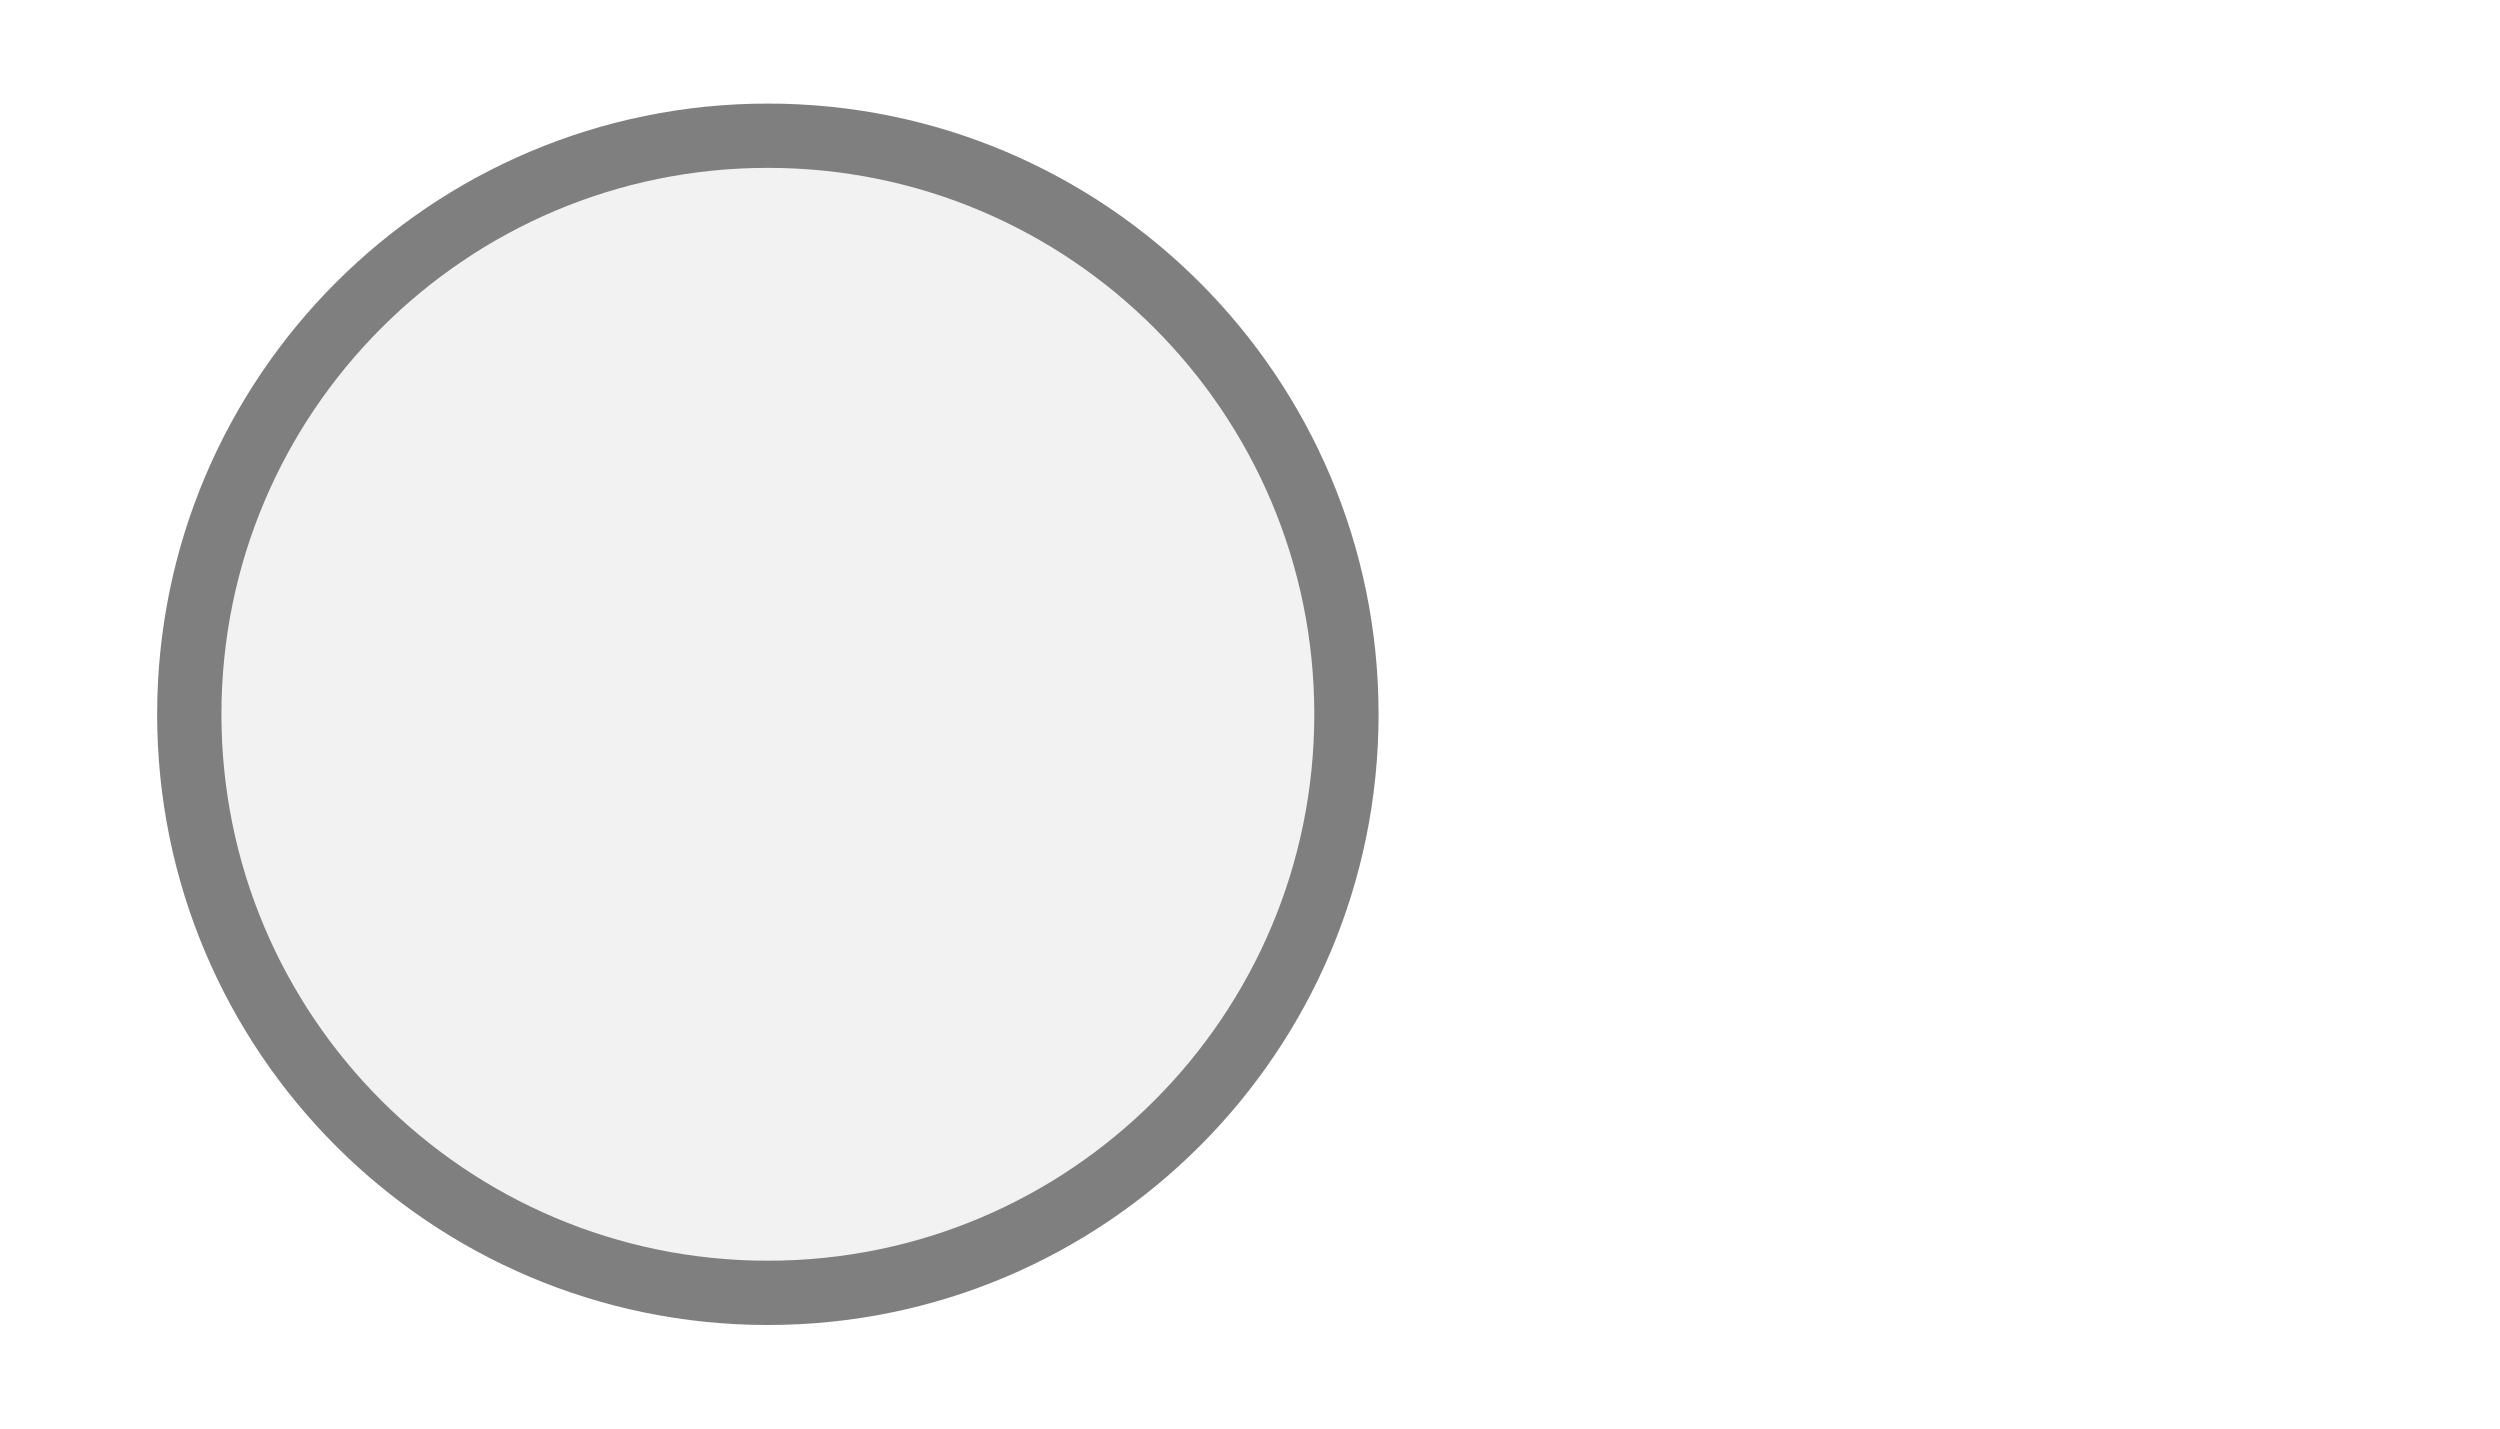
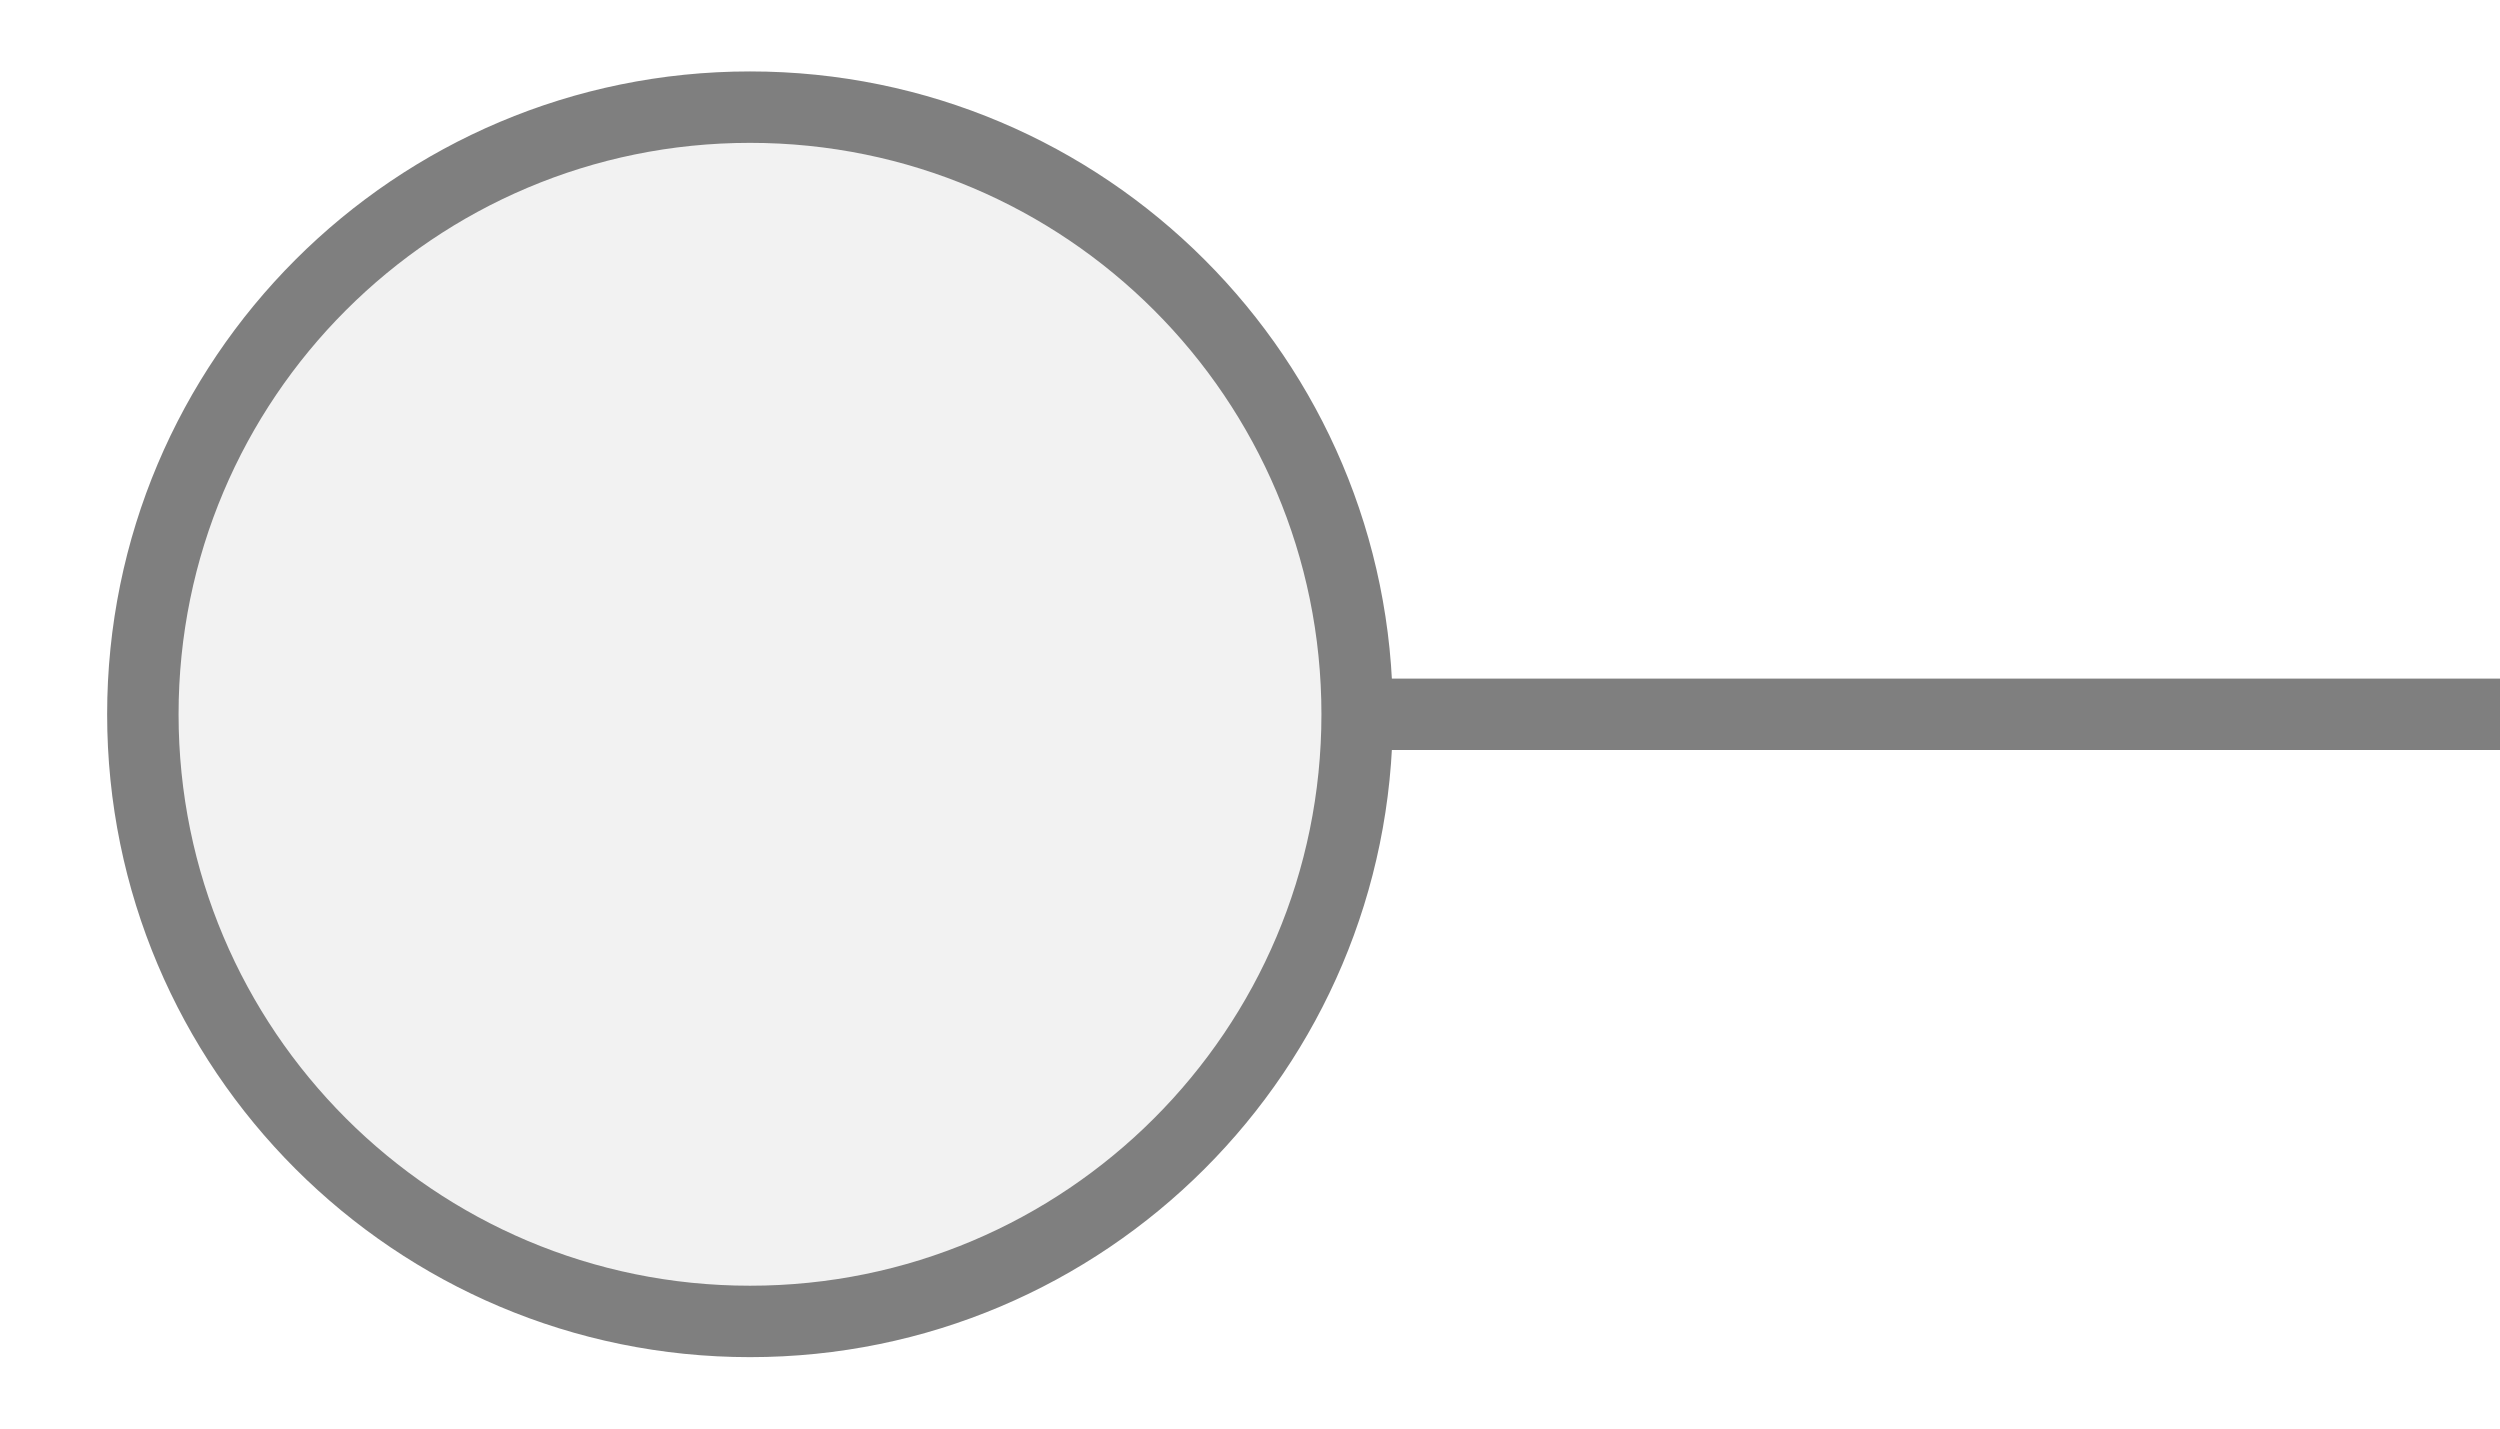
- <svg xmlns="http://www.w3.org/2000/svg" width="35" height="20" viewBox="0 0 35 20" preserveAspectRatio="xMidYMid meet">
-   <g transform="translate(17.500 10.000) rotate(0) scale(0.9) translate(-17.500 -10.000)">
-     <circle cx="10" cy="10" r="9" fill="#f2f2f2" stroke="#7f7f7f" stroke-width="1" />
-   </g>
+ <svg xmlns="http://www.w3.org/2000/svg" width="35px" height="20px" viewBox="0 0 35 20">
+   <line x1="19" y1="10" x2="35" y2="10" stroke="#7f7f7f" stroke-width="1" stroke-linecap="round" />
+   <circle cx="10.5" cy="10" r="8.5" fill="#f2f2f2" stroke="#7f7f7f" stroke-width="1" />
</svg>
